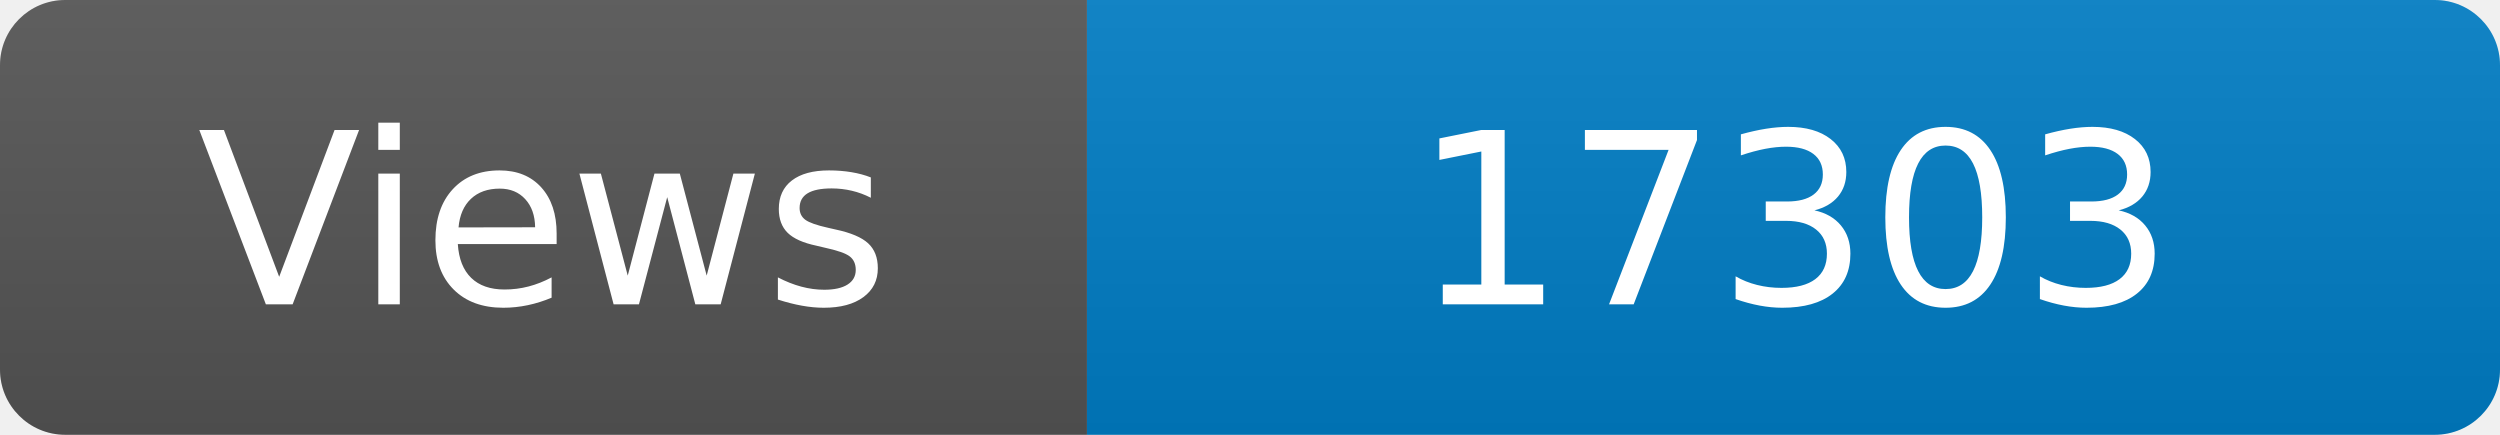
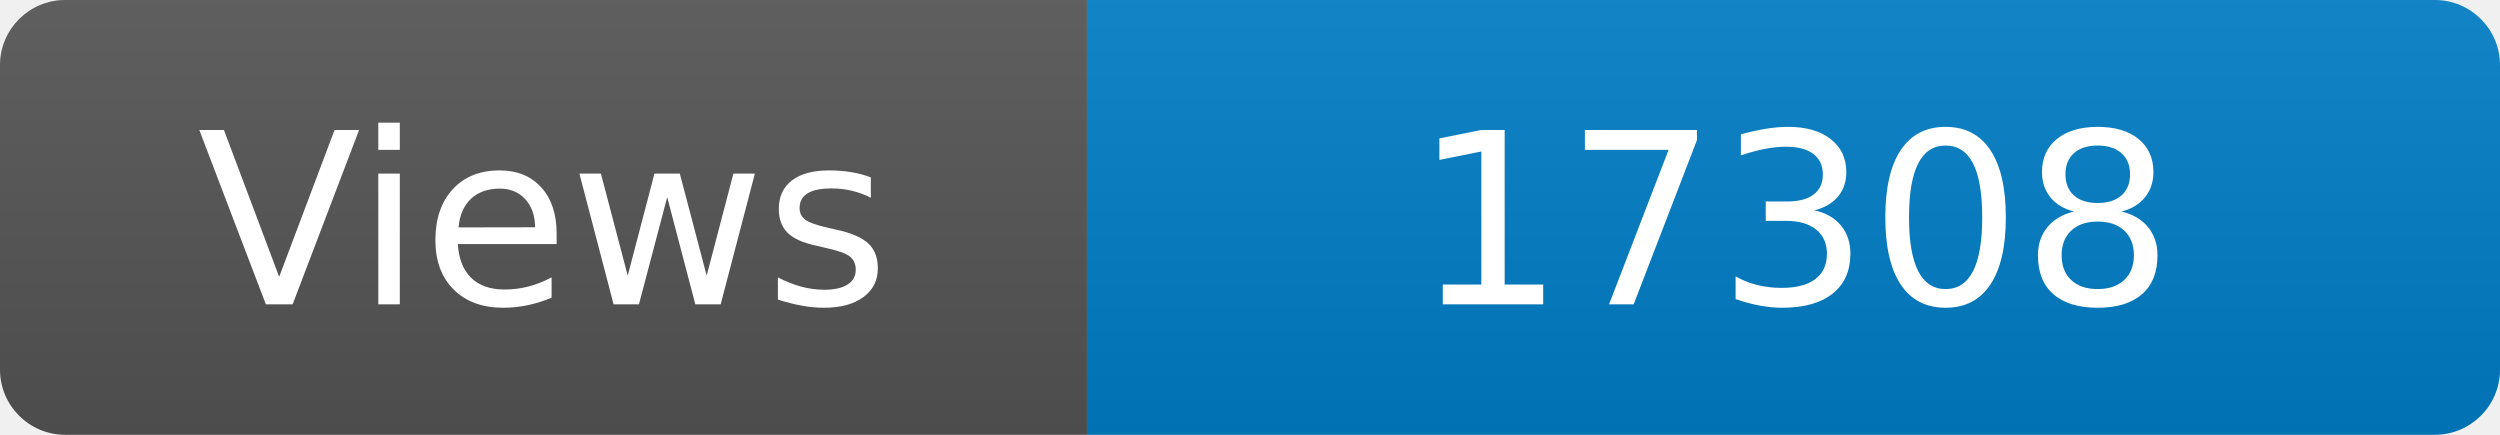
<svg xmlns="http://www.w3.org/2000/svg" width="115" height="20" role="img" aria-label="Maintained?: yes">
  <linearGradient id="s" x2="0" y2="100%">
    <stop offset="0" stop-color="#bbb" stop-opacity=".1" />
    <stop offset="1" stop-opacity=".1" />
  </linearGradient>
  <clipPath id="r">
    <rect width="115" height="20" rx="3" fill="#fff" />
  </clipPath>
  <g clip-path="url(#r)">
    <rect width="50" height="20" fill="#555" />
    <rect x="50" width="160" height="20" fill="#007ec6" />
    <rect width="115" height="20" fill="url(#s)" />
  </g>
  <g fill="#fff" text-anchor="middle" font-family="Verdana,Geneva,DejaVu Sans,sans-serif" font-size="110">
    <text x="250" y="140" transform="scale(.1)" fill="#fff">Views</text>
-     <text x="825" y="140" transform="scale(.1)" fill="#fff">17303</text>
+     <text x="825" y="140" transform="scale(.1)" fill="#fff">17308</text>
  </g>
</svg>
